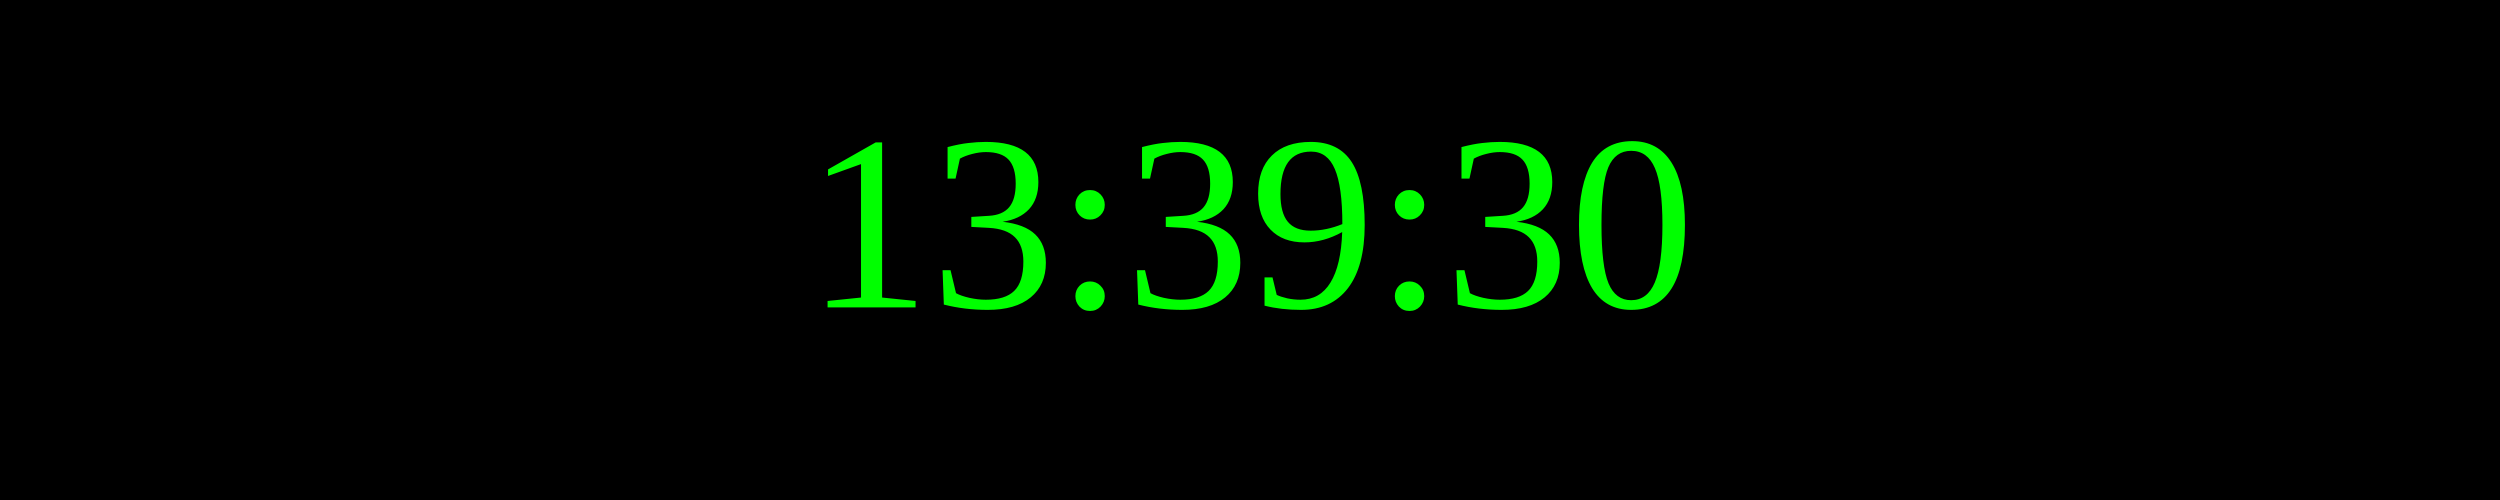
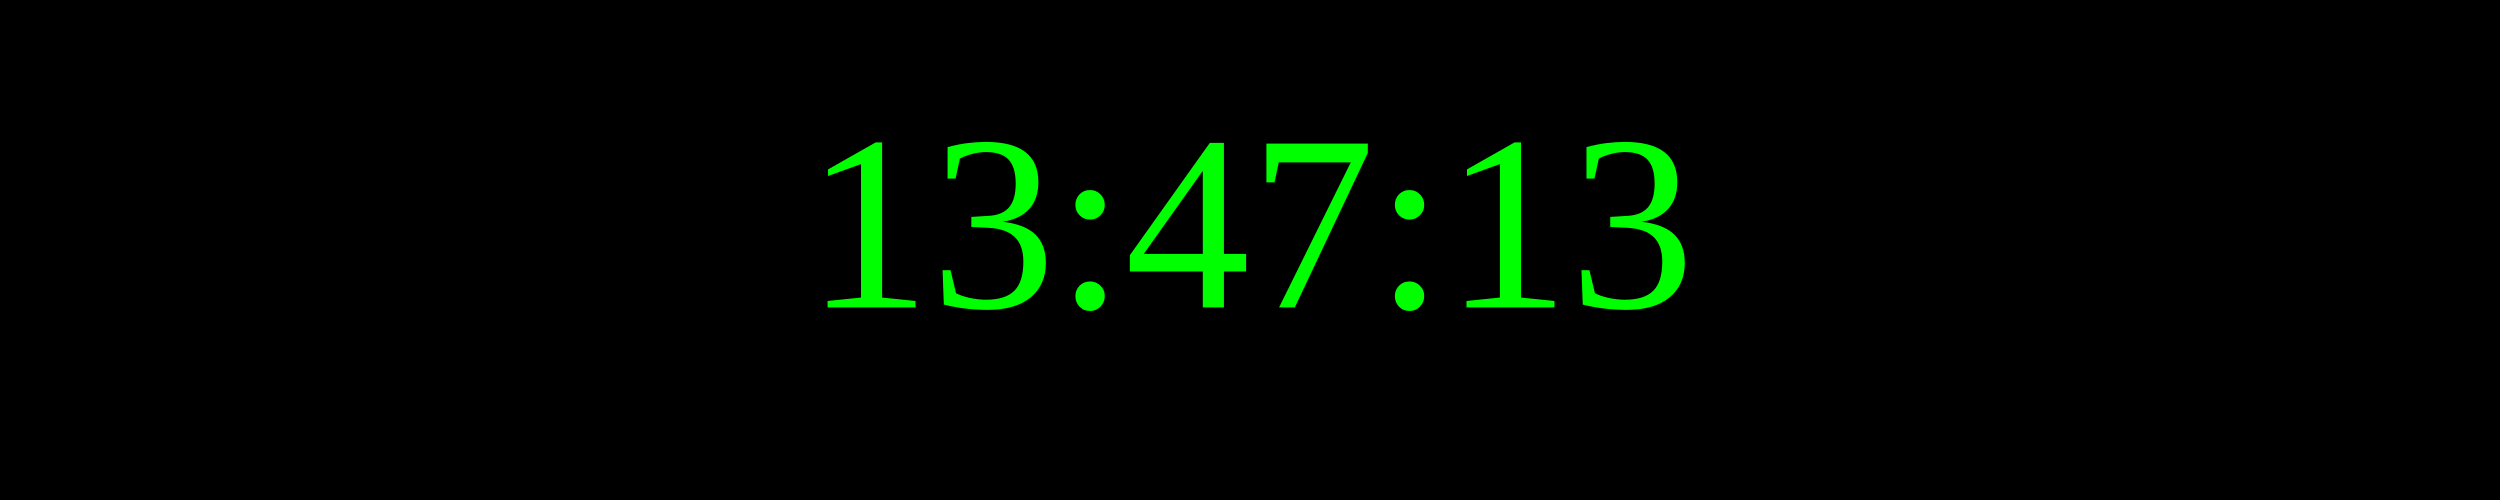
<svg xmlns="http://www.w3.org/2000/svg" width="250" height="50">
  <rect width="100%" height="100%" fill="black" />
  <text x="50%" y="50%" font-size="25" fill="lime" text-anchor="middle" dominant-baseline="middle">
- 13:39:30
+ 13:47:13
</text>
</svg>
